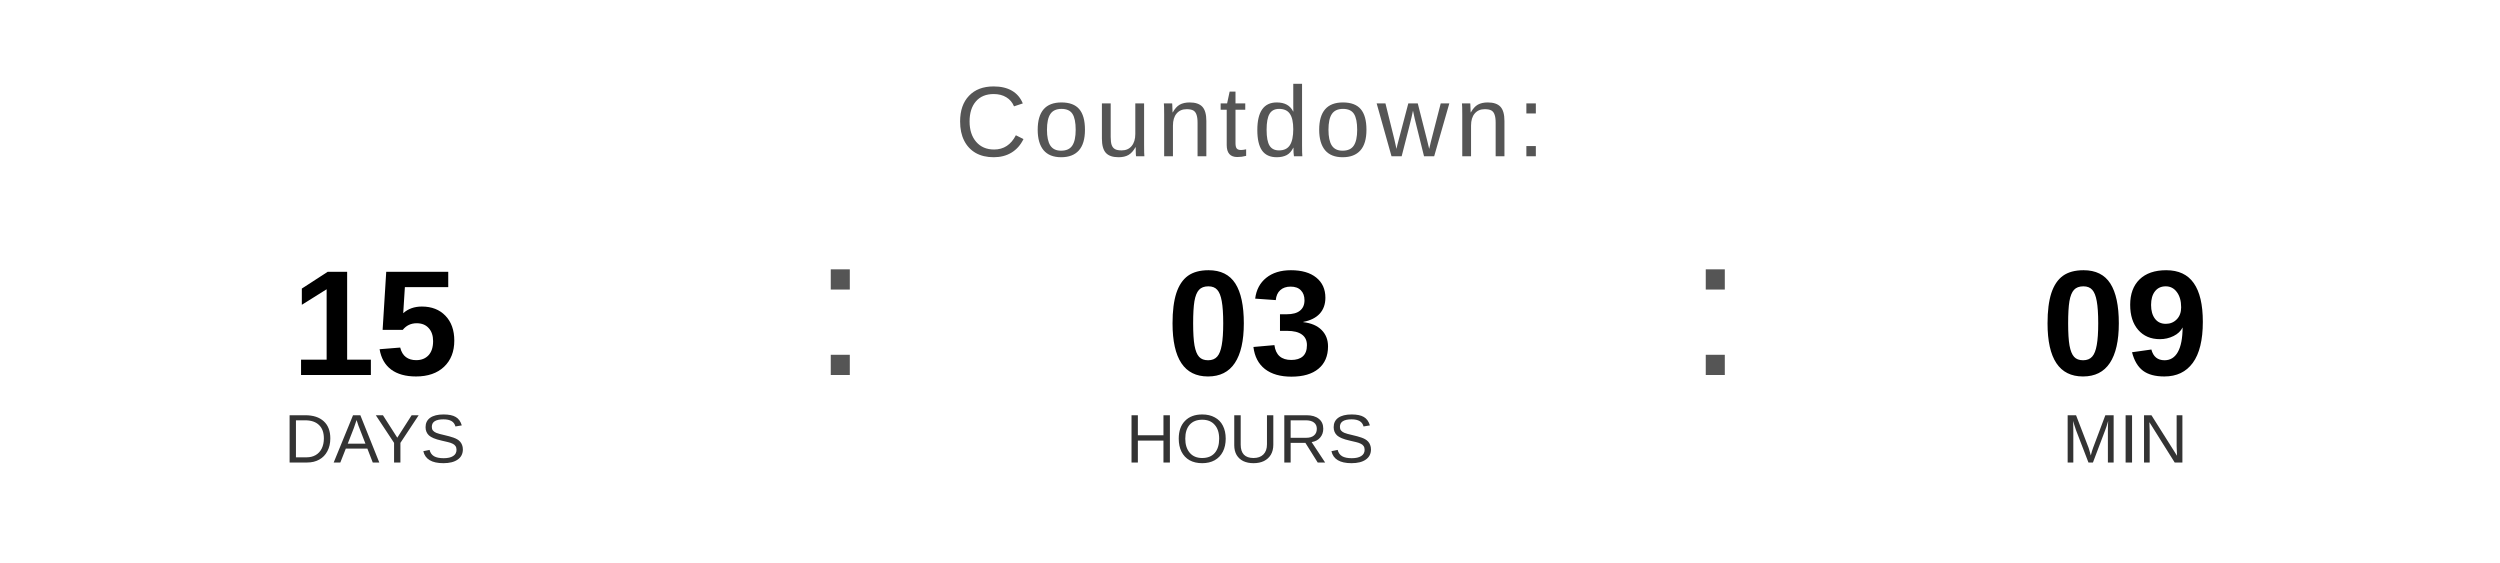
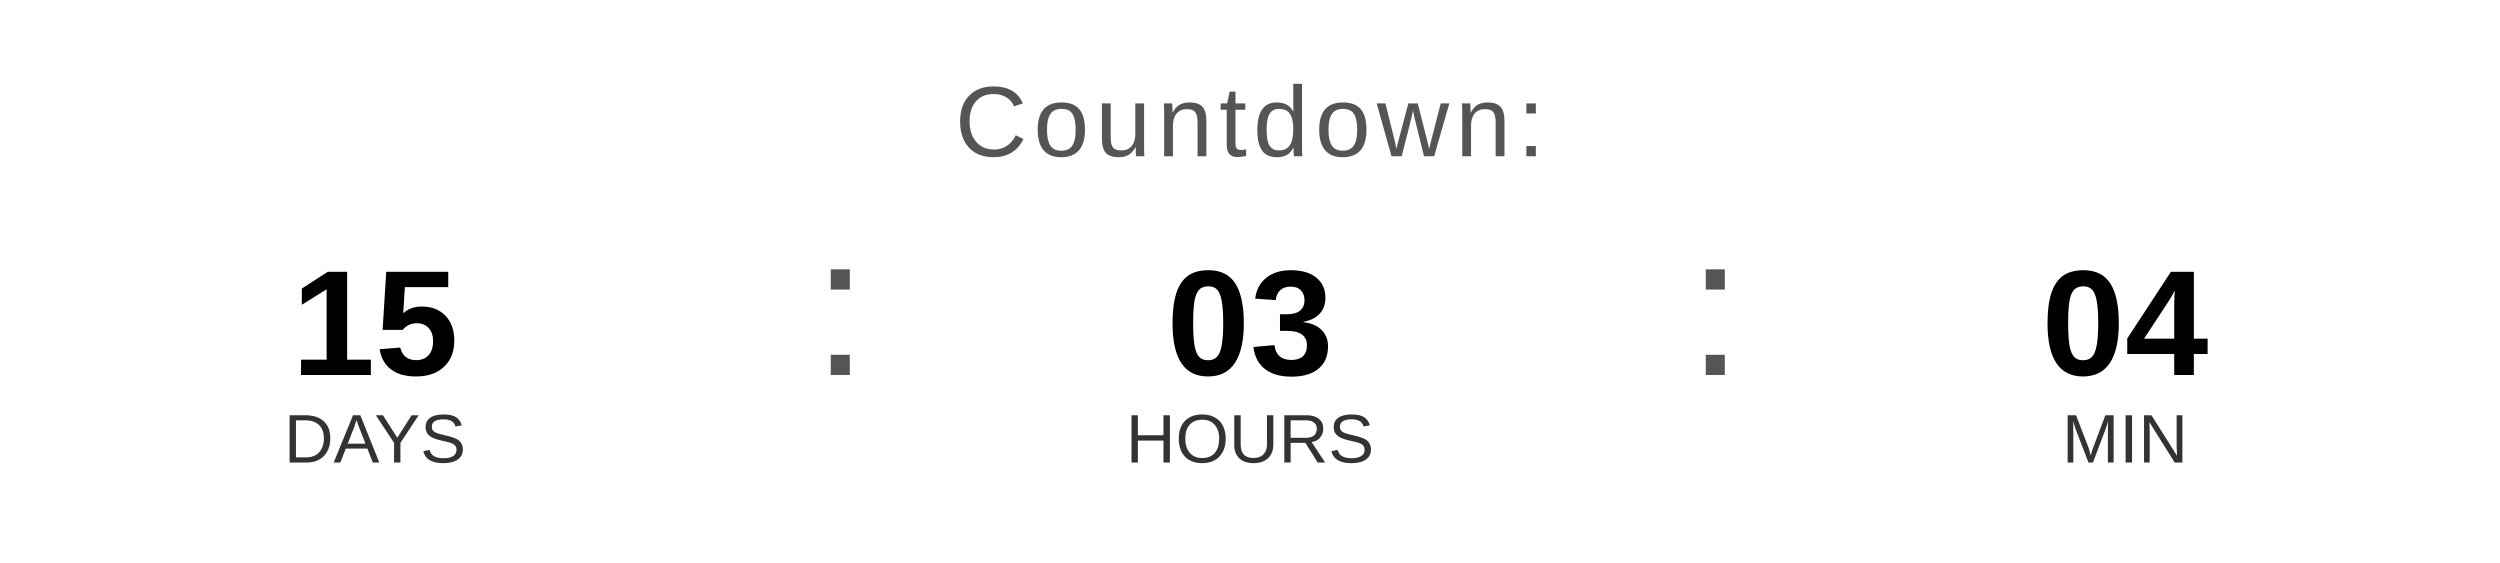
<svg xmlns="http://www.w3.org/2000/svg" width="400" height="90" viewBox="0 0 400 90">
  <text x="200" y="25" font-family="Arial, Helvetica, sans-serif" font-size="16" fill="#555555" text-anchor="middle" letter-spacing="1">
    Countdown:
  </text>
  <text x="60" y="60" font-family="Arial, Helvetica, sans-serif" font-size="24" font-weight="bold" fill="#000000" text-anchor="middle">15</text>
  <text x="60" y="74" font-family="Arial, Helvetica, sans-serif" font-size="11" fill="#333333" text-anchor="middle">DAYS</text>
  <text x="130" y="60" font-family="Arial, sans-serif" font-size="32" fill="#555555">:</text>
  <text x="200" y="60" font-family="Arial, Helvetica, sans-serif" font-size="24" font-weight="bold" fill="#000000" text-anchor="middle">03</text>
  <text x="200" y="74" font-family="Arial, Helvetica, sans-serif" font-size="11" fill="#333333" text-anchor="middle">HOURS</text>
  <text x="270" y="60" font-family="Arial, sans-serif" font-size="32" fill="#555555">:</text>
-   <text x="340" y="60" font-family="Arial, Helvetica, sans-serif" font-size="24" font-weight="bold" fill="#000000" text-anchor="middle">09</text>
+   <text x="340" y="60" font-family="Arial, Helvetica, sans-serif" font-size="24" font-weight="bold" fill="#000000" text-anchor="middle">04</text>
  <text x="340" y="74" font-family="Arial, Helvetica, sans-serif" font-size="11" fill="#333333" text-anchor="middle">MIN</text>
</svg>
